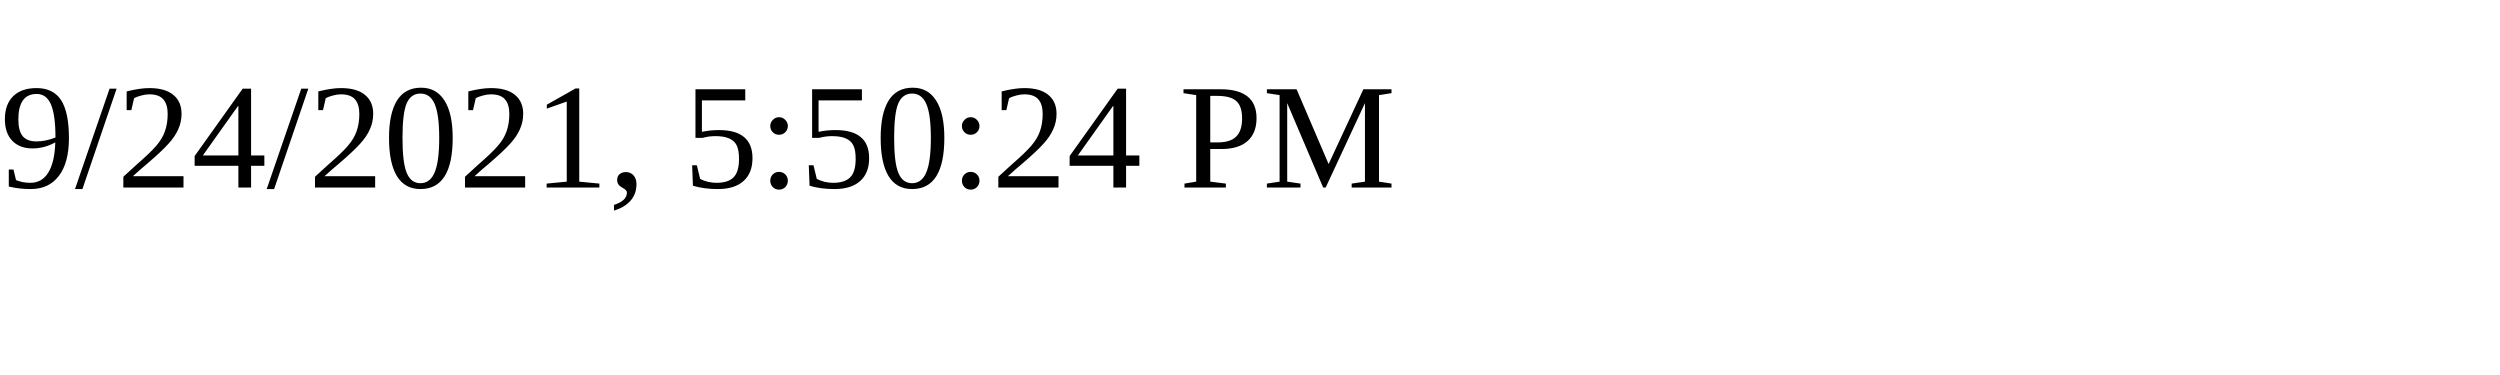
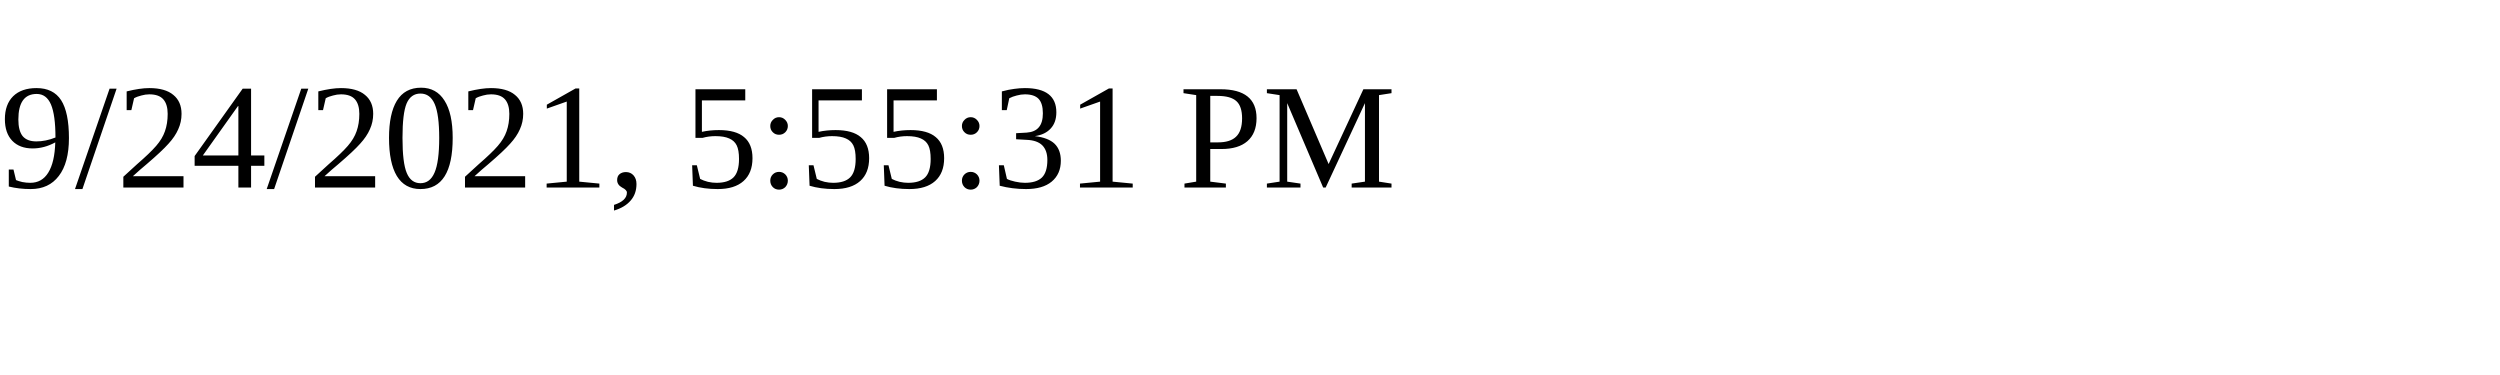
<svg xmlns="http://www.w3.org/2000/svg" height="30" width="200">
-   <text x="0" y="15">9/24/2021, 5:50:24 PM</text>
+   <text x="0" y="15">9/24/2021, 5:55:31 PM</text>
</svg>
